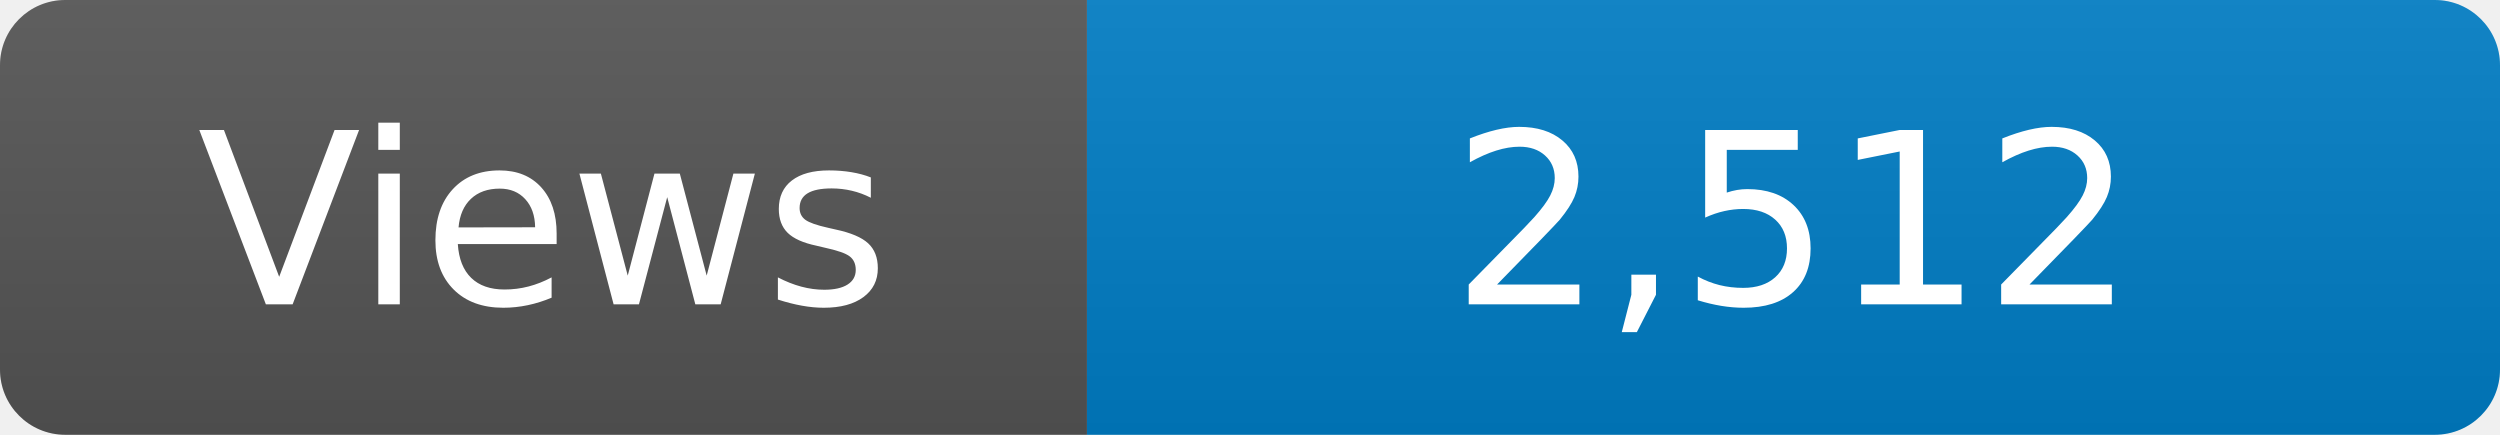
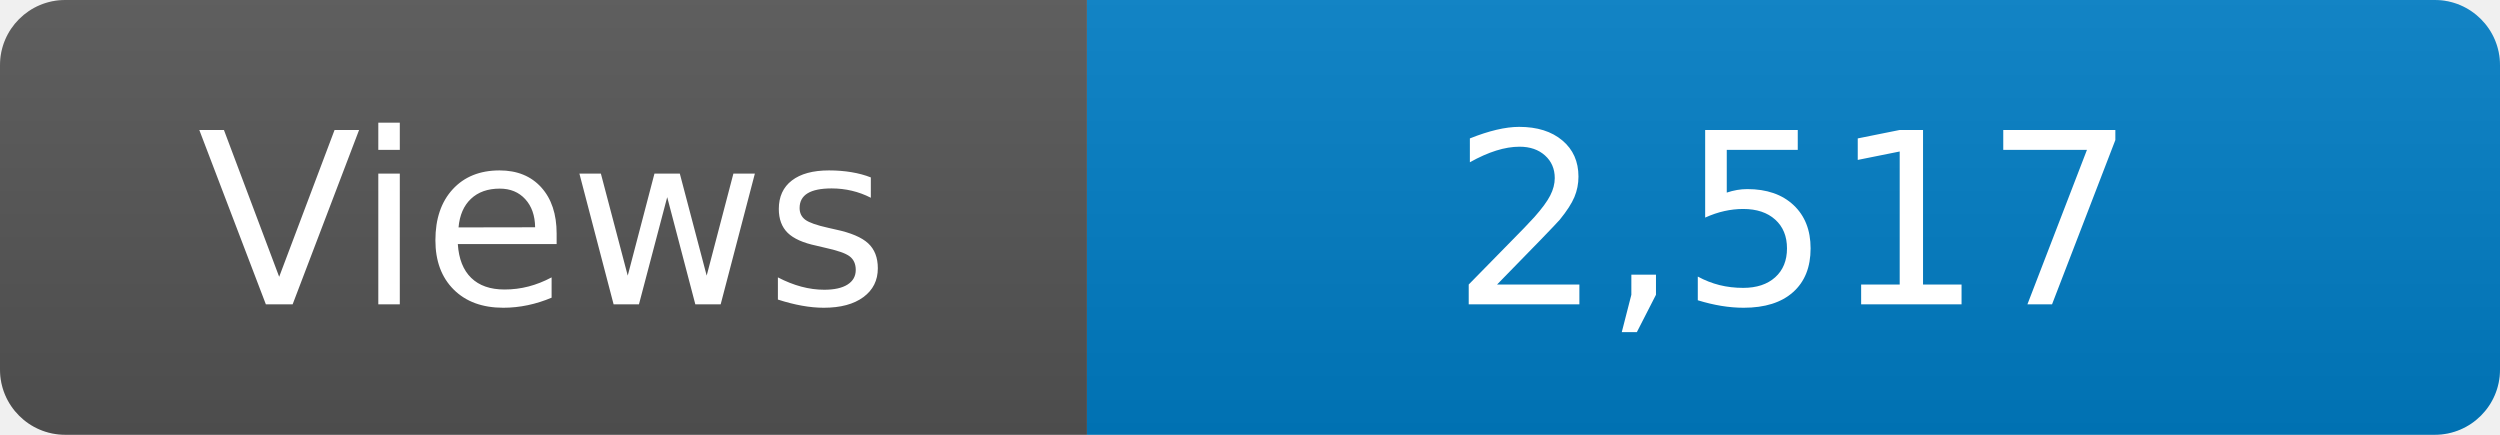
<svg xmlns="http://www.w3.org/2000/svg" width="115" height="20" role="img" aria-label="Maintained?: yes">
  <linearGradient id="s" x2="0" y2="100%">
    <stop offset="0" stop-color="#bbb" stop-opacity=".1" />
    <stop offset="1" stop-opacity=".1" />
  </linearGradient>
  <clipPath id="r">
    <rect width="115" height="20" rx="3" fill="#fff" />
  </clipPath>
  <g clip-path="url(#r)">
    <rect width="50" height="20" fill="#555" />
    <rect x="50" width="160" height="20" fill="#007ec6" />
    <rect width="115" height="20" fill="url(#s)" />
  </g>
  <g fill="#fff" text-anchor="middle" font-family="Verdana,Geneva,DejaVu Sans,sans-serif" font-size="110">
    <text x="250" y="140" transform="scale(.1)" fill="#fff">Views</text>
-     <text x="825" y="140" transform="scale(.1)" fill="#fff">2,512</text>
+     <text x="825" y="140" transform="scale(.1)" fill="#fff">2,517</text>
  </g>
</svg>
